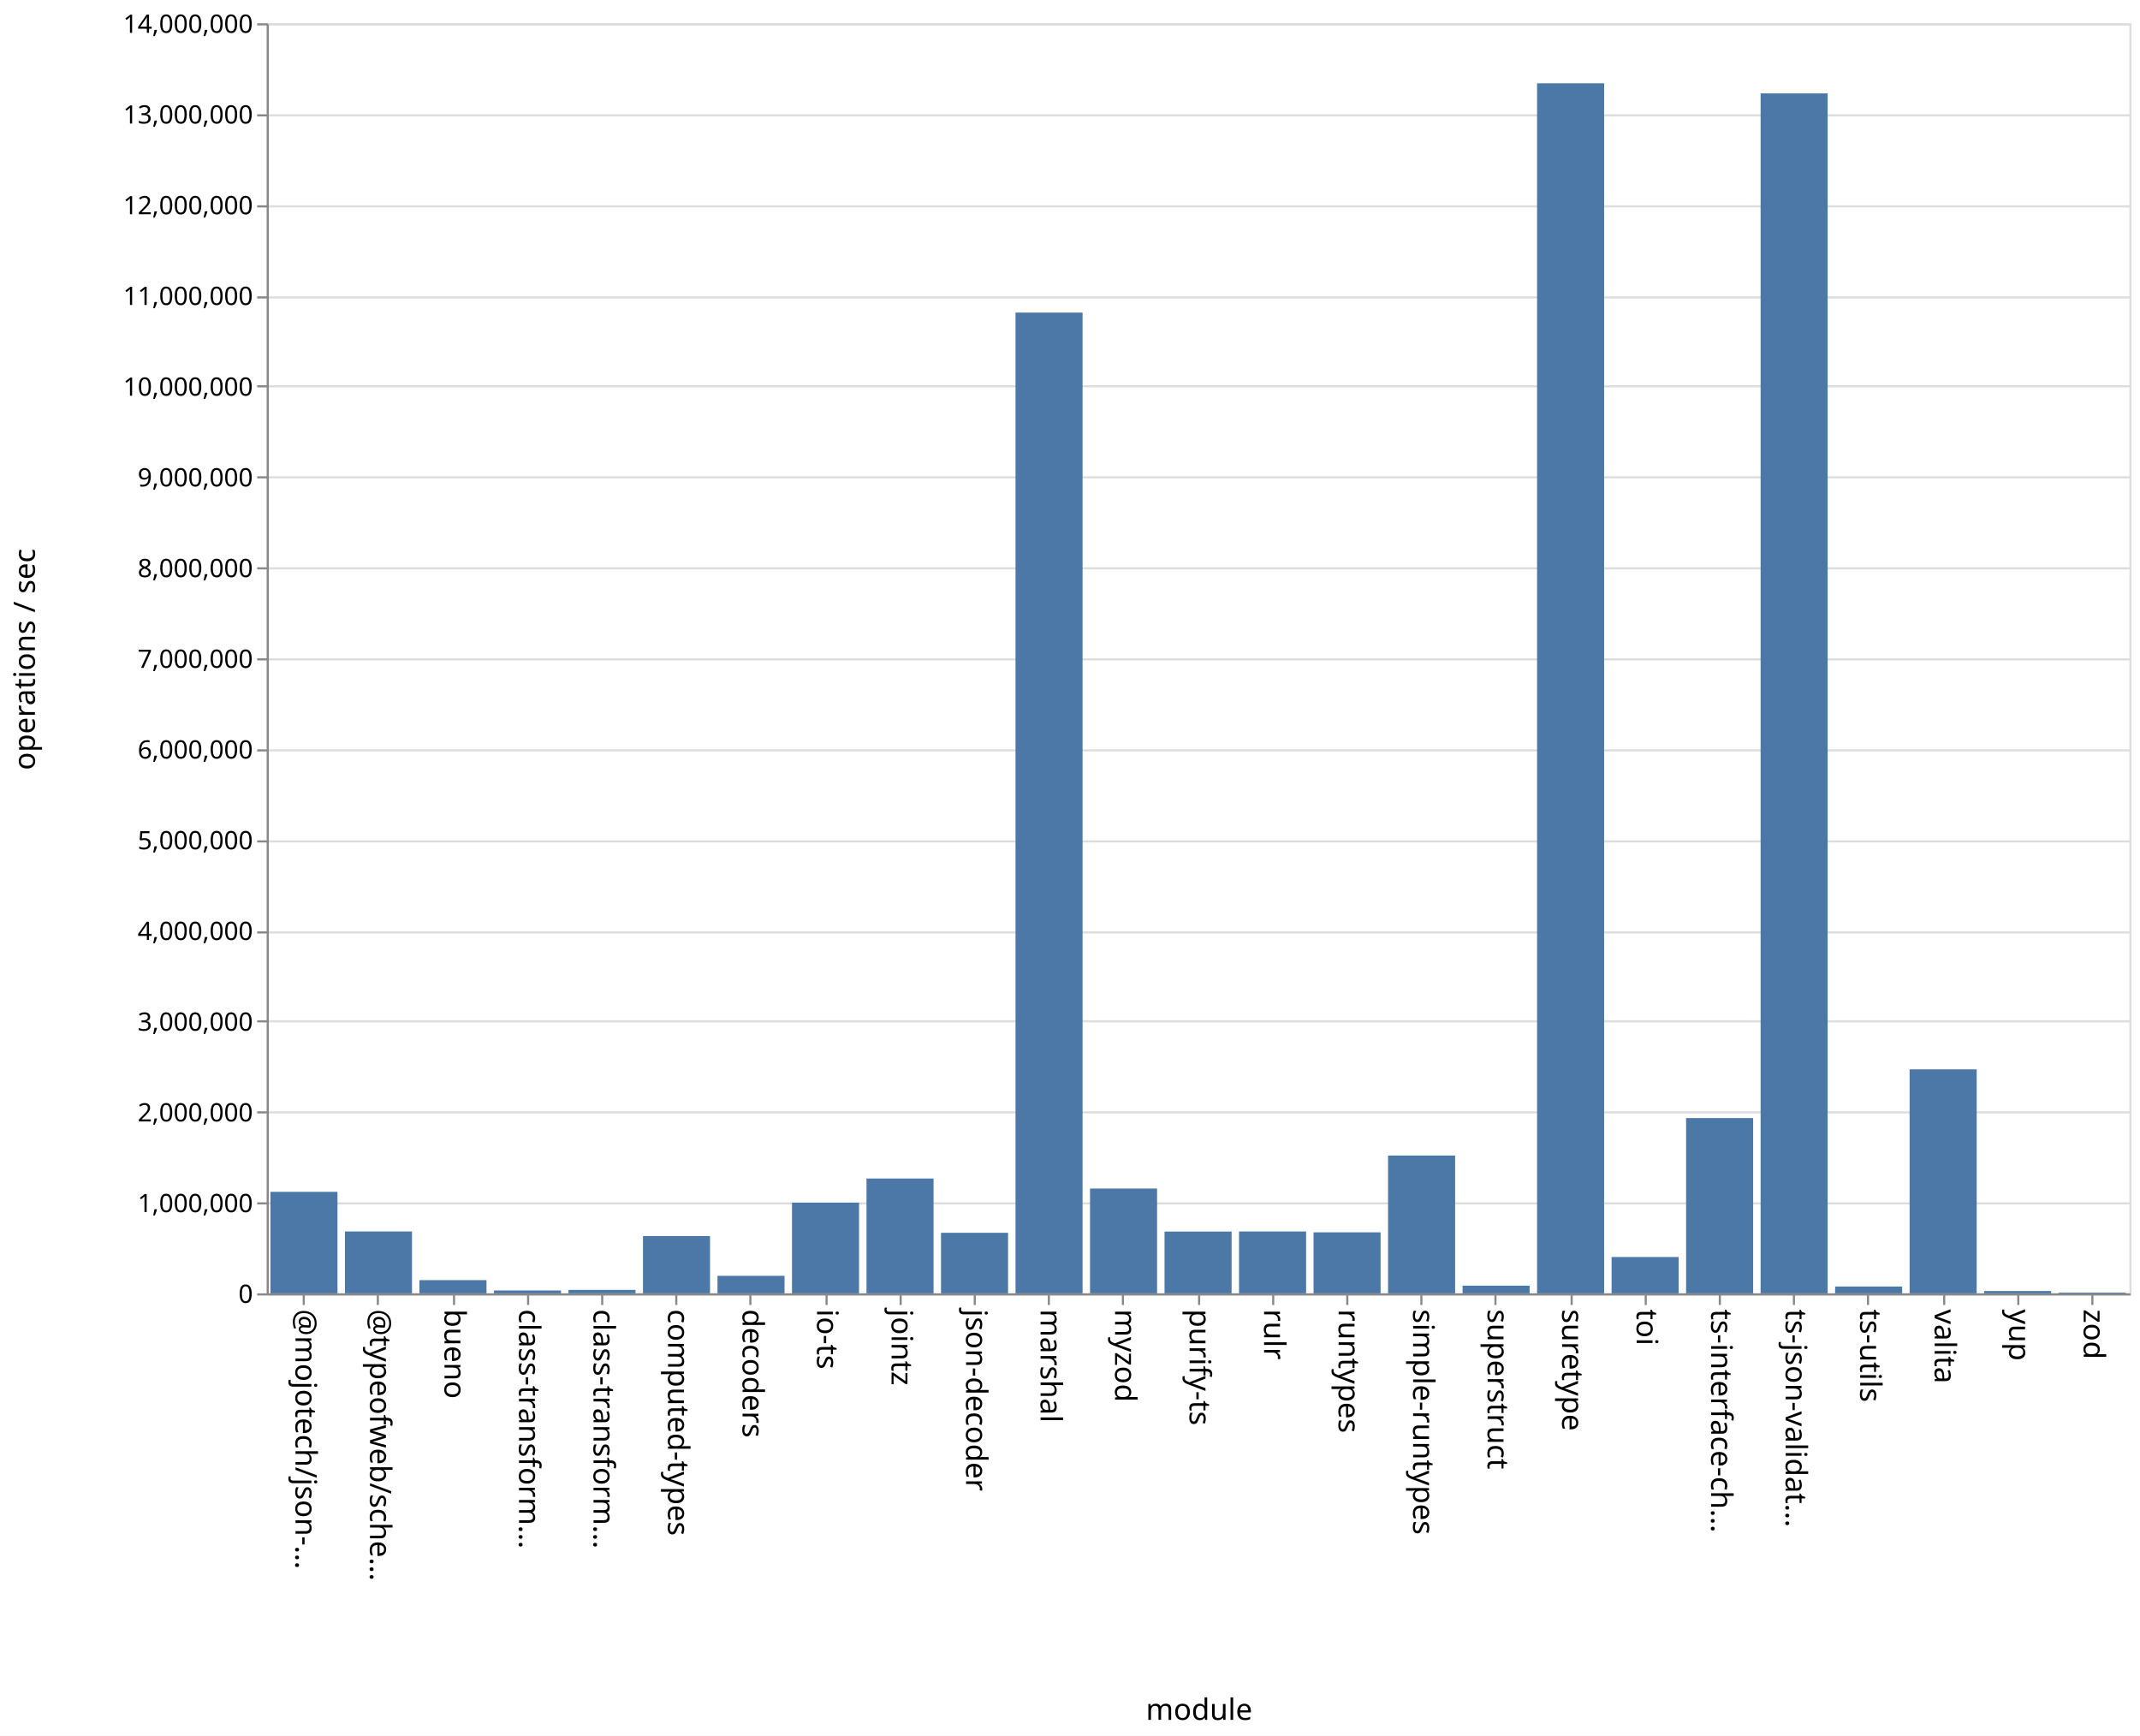
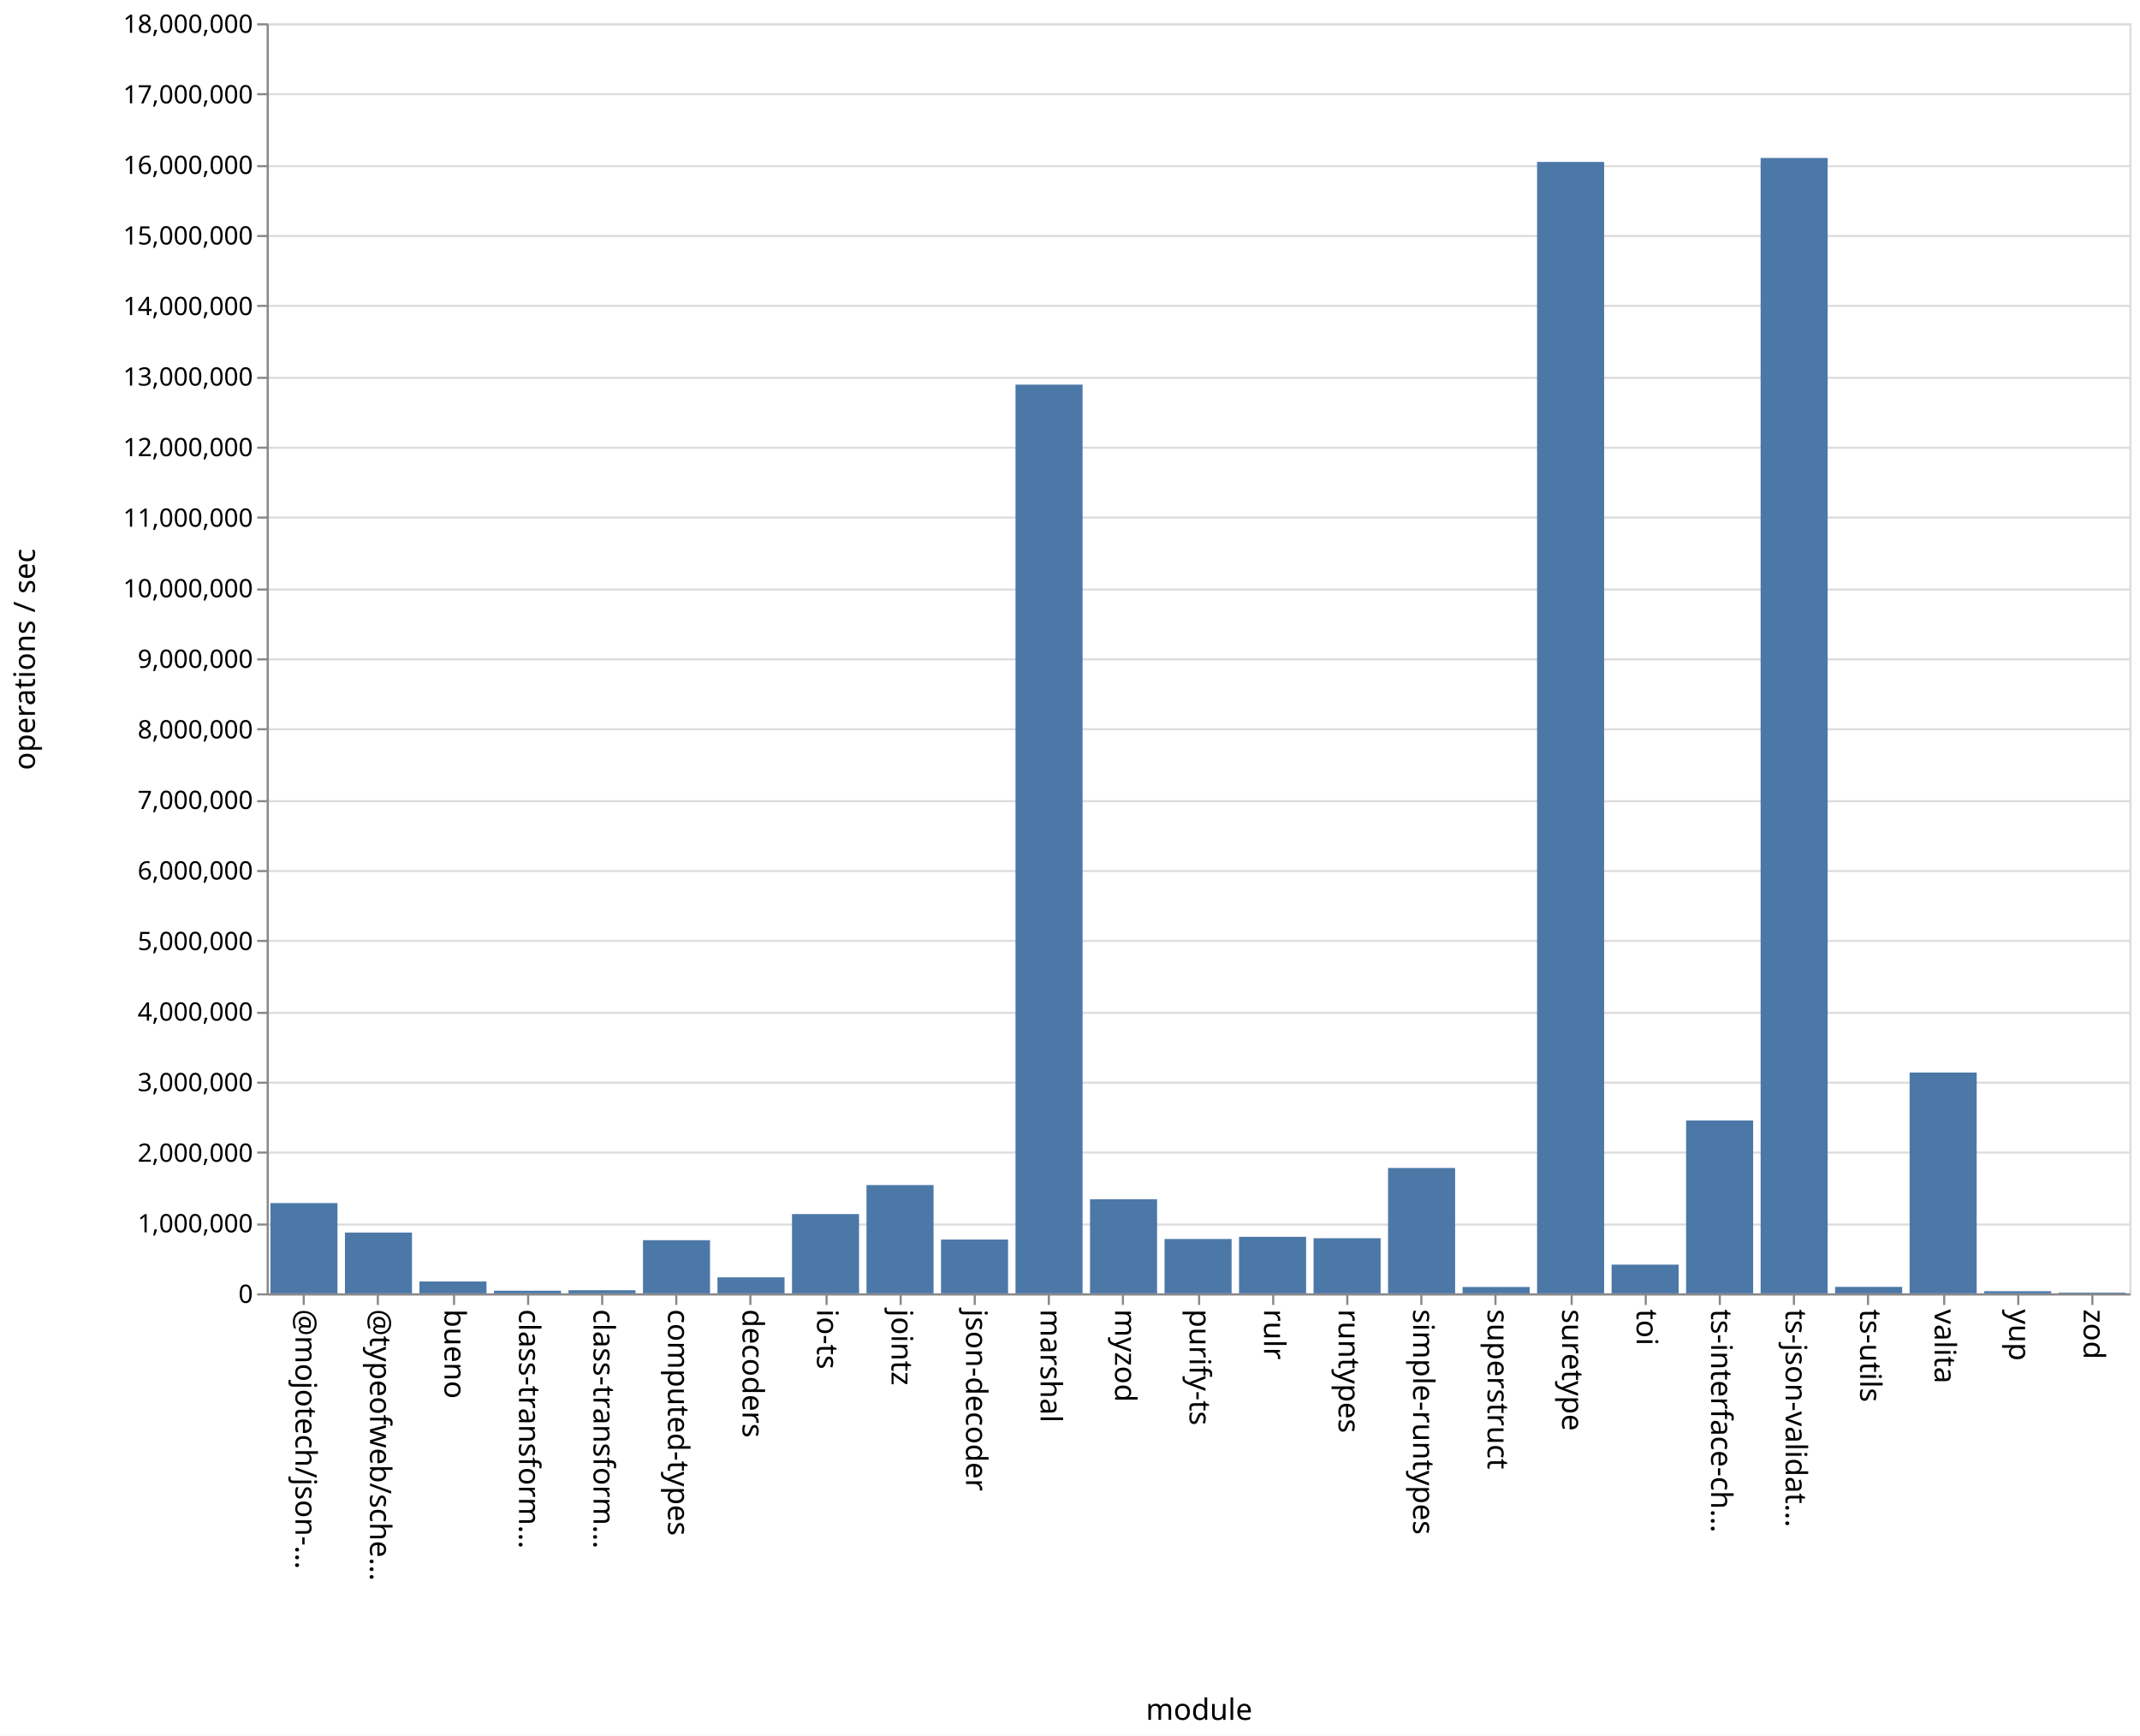
<svg xmlns="http://www.w3.org/2000/svg" class="marks" width="1011" height="820">
  <path fill="#fff" d="M0 0h1011v820H0z" />
  <g class="mark-group role-frame root" aria-roledescription="group mark container" fill="none" stroke-miterlimit="10">
    <path class="background" aria-hidden="true" d="M126.5 11.5h880v600h-880z" stroke="#ddd" />
-     <g class="mark-group role-axis" aria-roledescription="axis" aria-label="Y-axis for a linear scale with values from 0 to 14,000,000">
+     <g class="mark-group role-axis" aria-roledescription="axis" aria-label="Y-axis for a linear scale with values from 0 to 18,000,000">
      <path class="background" aria-hidden="true" d="M126.5 11.5z" pointer-events="none" />
      <g class="mark-rule role-axis-grid" pointer-events="none" stroke="#ddd">
-         <path d="M126.5 611.5h880M126.5 568.5h880M126.5 525.5h880M126.5 482.5h880M126.5 440.5h880M126.5 397.5h880M126.5 354.5h880M126.5 311.5h880M126.5 268.5h880M126.5 225.5h880M126.5 182.5h880M126.5 140.5h880M126.5 97.5h880M126.5 54.5h880M126.5 11.5h880" />
+         <path d="M126.5 611.5h880M126.5 578.5h880M126.5 544.5h880M126.5 511.5h880M126.5 478.5h880M126.5 444.5h880M126.5 411.5h880M126.5 378.5h880M126.5 344.5h880M126.5 311.5h880M126.5 278.5h880M126.5 244.5h880M126.5 211.5h880M126.5 178.5h880M126.5 144.5h880M126.5 111.5h880M126.5 78.5h880M126.5 44.5h880M126.5 11.5h880" />
      </g>
    </g>
    <g class="mark-group role-axis" aria-roledescription="axis" aria-label="X-axis titled 'module' for a discrete scale with 25 values: @mojotech/json-type-validation, @typeofweb/schema, bueno, class-transformer-validator-async, class-transformer-validator-sync, ending with zod">
      <path class="background" aria-hidden="true" d="M126.5 611.5z" pointer-events="none" />
      <g class="mark-rule role-axis-tick" pointer-events="none" stroke="#888">
        <path d="M143.5 611.5v5M178.5 611.5v5M214.5 611.5v5M249.5 611.5v5M284.5 611.5v5M319.5 611.5v5M354.5 611.5v5M390.5 611.5v5M425.5 611.5v5M460.5 611.5v5M495.5 611.5v5M530.5 611.5v5M566.5 611.5v5M601.5 611.5v5M636.5 611.5v5M671.5 611.5v5M706.5 611.5v5M742.5 611.5v5M777.5 611.5v5M812.5 611.5v5M847.5 611.5v5M882.5 611.5v5M918.5 611.5v5M953.5 611.5v5M988.5 611.5v5" />
      </g>
      <g class="mark-text role-axis-label" pointer-events="none" font-family="sans-serif" font-size="14" fill="#000">
        <text transform="rotate(90 -239.45 379.05)">@mojotech/json-…</text>
        <text transform="rotate(90 -221.85 396.65)">@typeofweb/sche…</text>
        <text transform="rotate(90 -204.25 414.25)">bueno</text>
        <text transform="rotate(90 -186.65 431.85)">class-transform…</text>
        <text transform="rotate(90 -169.05 449.45)">class-transform…</text>
        <text transform="rotate(90 -151.45 467.05)">computed-types</text>
        <text transform="rotate(90 -133.85 484.65)">decoders</text>
        <text transform="rotate(90 -116.25 502.25)">io-ts</text>
        <text transform="rotate(90 -98.65 519.85)">jointz</text>
        <text transform="rotate(90 -81.05 537.45)">json-decoder</text>
        <text transform="rotate(90 -63.45 555.05)">marshal</text>
        <text transform="rotate(90 -45.85 572.65)">myzod</text>
        <text transform="rotate(90 -28.25 590.25)">purify-ts</text>
        <text transform="rotate(90 -10.65 607.85)">rulr</text>
        <text transform="rotate(90 6.95 625.45)">runtypes</text>
        <text transform="rotate(90 24.55 643.05)">simple-runtypes</text>
        <text transform="rotate(90 42.15 660.65)">superstruct</text>
        <text transform="rotate(90 59.75 678.25)">suretype</text>
        <text transform="rotate(90 77.35 695.85)">toi</text>
        <text transform="rotate(90 94.95 713.45)">ts-interface-ch…</text>
        <text transform="rotate(90 112.55 731.05)">ts-json-validat…</text>
        <text transform="rotate(90 130.15 748.65)">ts-utils</text>
        <text transform="rotate(90 147.75 766.25)">valita</text>
        <text transform="rotate(90 165.35 783.85)">yup</text>
        <text transform="rotate(90 182.95 801.45)">zod</text>
      </g>
      <path stroke="#888" d="M126.5 611.5h880" class="mark-rule role-axis-domain" pointer-events="none" />
      <text text-anchor="middle" transform="translate(566.5 812.5)" font-family="sans-serif" font-size="14" fill="#000" class="mark-text role-axis-title" pointer-events="none">module</text>
    </g>
-     <g class="mark-group role-axis" aria-roledescription="axis" aria-label="Y-axis titled 'operations / sec' for a linear scale with values from 0 to 14,000,000">
+     <g class="mark-group role-axis" aria-roledescription="axis" aria-label="Y-axis titled 'operations / sec' for a linear scale with values from 0 to 18,000,000">
      <path class="background" aria-hidden="true" d="M126.5 11.5z" pointer-events="none" />
      <g class="mark-rule role-axis-tick" pointer-events="none" stroke="#888">
-         <path d="M126.5 611.5h-5M126.5 568.5h-5M126.5 525.5h-5M126.5 482.5h-5M126.5 440.5h-5M126.5 397.5h-5M126.5 354.5h-5M126.5 311.5h-5M126.5 268.5h-5M126.5 225.5h-5M126.5 182.5h-5M126.5 140.5h-5M126.5 97.5h-5M126.5 54.5h-5M126.5 11.5h-5" />
+         <path d="M126.5 611.5h-5M126.5 578.5h-5M126.5 544.5h-5M126.5 511.5h-5M126.5 478.5h-5M126.5 444.5h-5M126.5 411.5h-5M126.5 378.5h-5M126.5 344.5h-5M126.5 311.5h-5M126.5 278.5h-5M126.5 244.5h-5M126.5 211.5h-5M126.5 178.5h-5M126.5 144.5h-5M126.5 111.5h-5M126.5 78.5h-5M126.5 44.5h-5M126.5 11.5h-5" />
      </g>
      <g class="mark-text role-axis-label" pointer-events="none" text-anchor="end" font-family="sans-serif" font-size="12" fill="#000">
        <text transform="translate(119.5 615.5)">0</text>
-         <text transform="translate(119.5 572.643)">1,000,000</text>
-         <text transform="translate(119.5 529.786)">2,000,000</text>
-         <text transform="translate(119.5 486.929)">3,000,000</text>
-         <text transform="translate(119.5 444.071)">4,000,000</text>
-         <text transform="translate(119.5 401.214)">5,000,000</text>
-         <text transform="translate(119.5 358.357)">6,000,000</text>
-         <text transform="translate(119.5 315.5)">7,000,000</text>
-         <text transform="translate(119.5 272.643)">8,000,000</text>
-         <text transform="translate(119.5 229.786)">9,000,000</text>
-         <text transform="translate(119.5 186.929)">10,000,000</text>
-         <text transform="translate(119.5 144.071)">11,000,000</text>
-         <text transform="translate(119.5 101.214)">12,000,000</text>
-         <text transform="translate(119.5 58.357)">13,000,000</text>
-         <text transform="translate(119.5 15.5)">14,000,000</text>
+         <text transform="translate(119.5 582.167)">1,000,000</text>
+         <text transform="translate(119.5 548.833)">2,000,000</text>
+         <text transform="translate(119.5 515.5)">3,000,000</text>
+         <text transform="translate(119.5 482.167)">4,000,000</text>
+         <text transform="translate(119.5 448.833)">5,000,000</text>
+         <text transform="translate(119.5 415.5)">6,000,000</text>
+         <text transform="translate(119.5 382.167)">7,000,000</text>
+         <text transform="translate(119.5 348.833)">8,000,000</text>
+         <text transform="translate(119.5 315.5)">9,000,000</text>
+         <text transform="translate(119.5 282.167)">10,000,000</text>
+         <text transform="translate(119.5 248.833)">11,000,000</text>
+         <text transform="translate(119.5 215.5)">12,000,000</text>
+         <text transform="translate(119.5 182.167)">13,000,000</text>
+         <text transform="translate(119.5 148.833)">14,000,000</text>
+         <text transform="translate(119.5 115.5)">15,000,000</text>
+         <text transform="translate(119.5 82.167)">16,000,000</text>
+         <text transform="translate(119.5 48.833)">17,000,000</text>
+         <text transform="translate(119.5 15.5)">18,000,000</text>
      </g>
      <path stroke="#888" d="M126.5 611.5v-600" class="mark-rule role-axis-domain" pointer-events="none" />
      <text text-anchor="middle" transform="rotate(-90 164 147.5)" font-family="sans-serif" font-size="14" fill="#000" class="mark-text role-axis-title" pointer-events="none">operations / sec</text>
    </g>
    <g class="mark-rect role-mark marks" aria-roledescription="rect mark container" fill="#4c78a8">
-       <path d="M198.16 604.764h31.68V611h-31.68zM233.36 609.645h31.68V611h-31.68zM268.56 609.376h31.68V611h-31.68zM303.76 583.943h31.68V611h-31.68zM338.96 602.722h31.68V611h-31.68zM374.16 568.17h31.68V611h-31.68zM409.36 556.755h31.68V611h-31.68zM444.56 582.404h31.68V611h-31.68zM479.76 147.674h31.68V611h-31.68zM127.76 563.043h31.68V611h-31.68zM514.96 561.481h31.68V611h-31.68zM550.16 581.82h31.68V611h-31.68zM585.36 581.775h31.68V611h-31.68zM620.56 582.18h31.68V611h-31.68zM655.76 545.903h31.68V611h-31.68zM690.96 607.377h31.68V611h-31.68zM726.16 39.35h31.68V611h-31.68zM761.36 593.839h31.68V611h-31.68zM796.56 528.204h31.68V611h-31.68zM831.76 44.118h31.68V611h-31.68zM866.96 607.777h31.68V611h-31.68zM162.96 581.766h31.68V611h-31.68zM902.16 505.188h31.68V611h-31.68zM937.36 609.896h31.68V611h-31.68zM972.56 610.638h31.68V611h-31.68z" />
+       <path d="M198.16 605.4h31.68v5.6h-31.68zM233.36 609.756h31.68V611h-31.68zM268.56 609.529h31.68V611h-31.68zM303.76 585.89h31.68V611h-31.68zM338.96 603.448h31.68V611h-31.68zM374.16 573.558h31.68V611h-31.68zM409.36 559.846h31.68V611h-31.68zM444.56 585.58h31.68V611h-31.68zM479.76 181.7h31.68V611h-31.68zM127.76 568.366h31.68V611h-31.68zM514.96 566.564h31.68V611h-31.68zM550.16 585.325h31.68V611h-31.68zM585.36 584.285h31.68V611h-31.68zM620.56 584.964h31.68V611h-31.68zM655.76 551.784h31.68V611h-31.68zM690.96 608h31.68v3h-31.68zM726.16 76.499h31.68V611h-31.68zM761.36 597.44h31.68V611h-31.68zM796.56 529.33h31.68V611h-31.68zM831.76 74.622h31.68V611h-31.68zM866.96 607.947h31.68V611h-31.68zM162.96 582.283h31.68V611h-31.68zM902.16 506.683h31.68V611h-31.68zM937.36 609.988h31.68V611h-31.68zM972.56 610.657h31.68V611h-31.68z" />
    </g>
  </g>
</svg>
